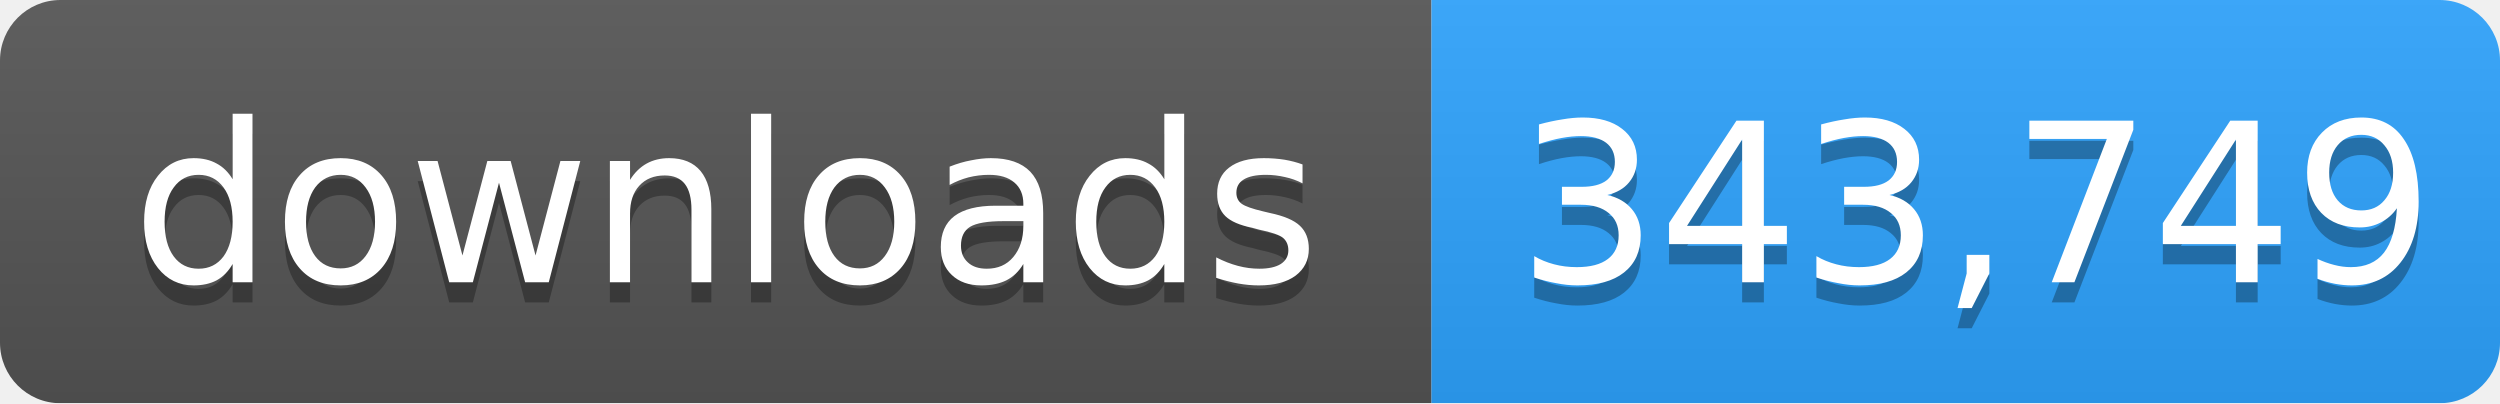
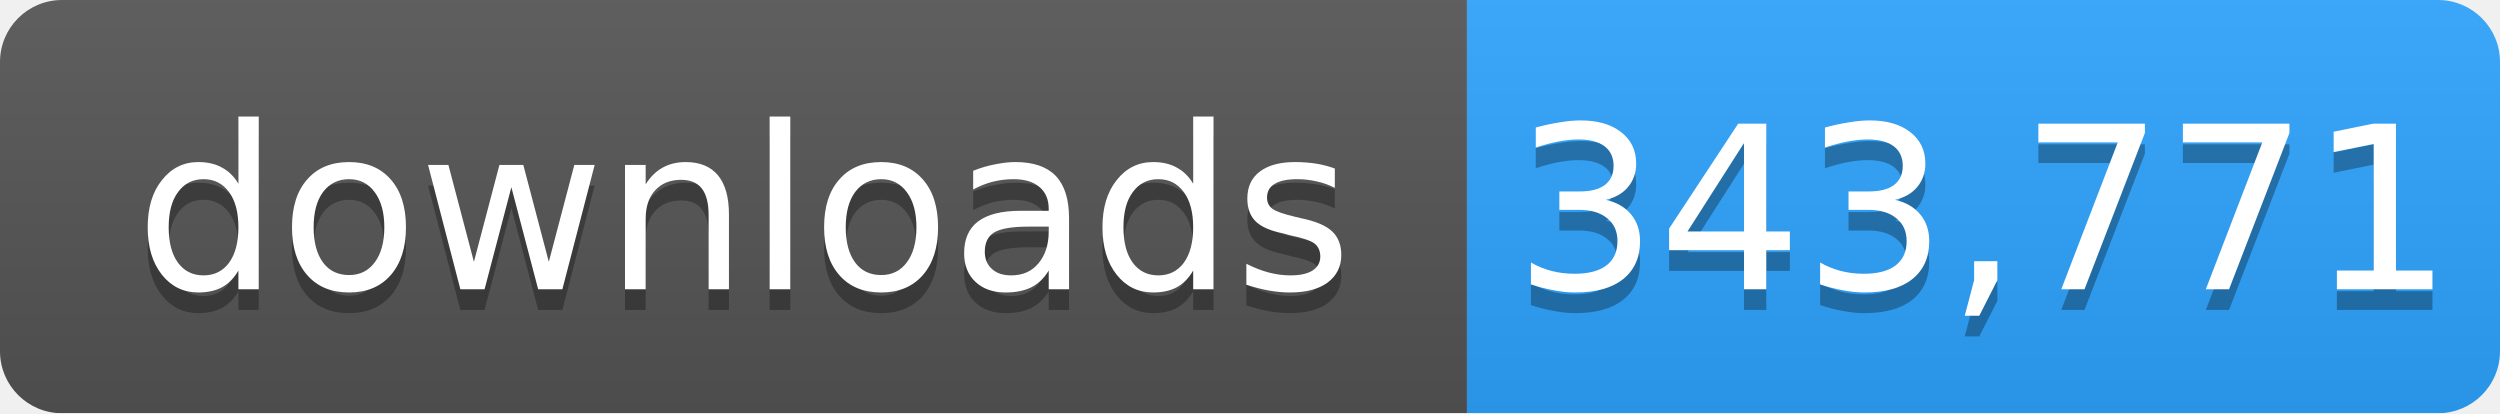
- <svg xmlns="http://www.w3.org/2000/svg" width="124" height="20" role="img" aria-label="downloads: 343,749">
+ <svg xmlns="http://www.w3.org/2000/svg" width="121" height="20" role="img" aria-label="downloads: 343,771">
  <linearGradient id="s" x2="0" y2="100%">
    <stop offset="0" stop-color="#bbb" stop-opacity=".1" />
    <stop offset="1" stop-opacity=".1" />
  </linearGradient>
  <mask id="m">
-     <rect width="124" height="20" rx="3" fill="#fff" />
+     <rect width="121" height="20" rx="3" fill="#fff" />
  </mask>
  <g mask="url(#m)">
    <rect width="71" height="20" fill="#555" />
-     <rect x="71" width="53" height="20" fill="#2ea4ff" />
-     <rect width="124" height="20" fill="url(#s)" />
+     <rect x="71" width="50" height="20" fill="#2ea4ff" />
+     <rect width="121" height="20" fill="url(#s)" />
  </g>
  <g fill="#fff" text-anchor="middle" font-family="Verdana,Geneva,DejaVu Sans,sans-serif" font-size="11">
    <text x="36" y="15" fill="#010101" fill-opacity=".3">downloads</text>
    <text x="36" y="14">downloads</text>
-     <text x="98" y="15" fill="#010101" fill-opacity=".3">343,749</text>
-     <text x="98" y="14">343,749</text>
+     <text x="96" y="15" fill="#010101" fill-opacity=".3">343,771</text>
+     <text x="96" y="14">343,771</text>
  </g>
</svg>
